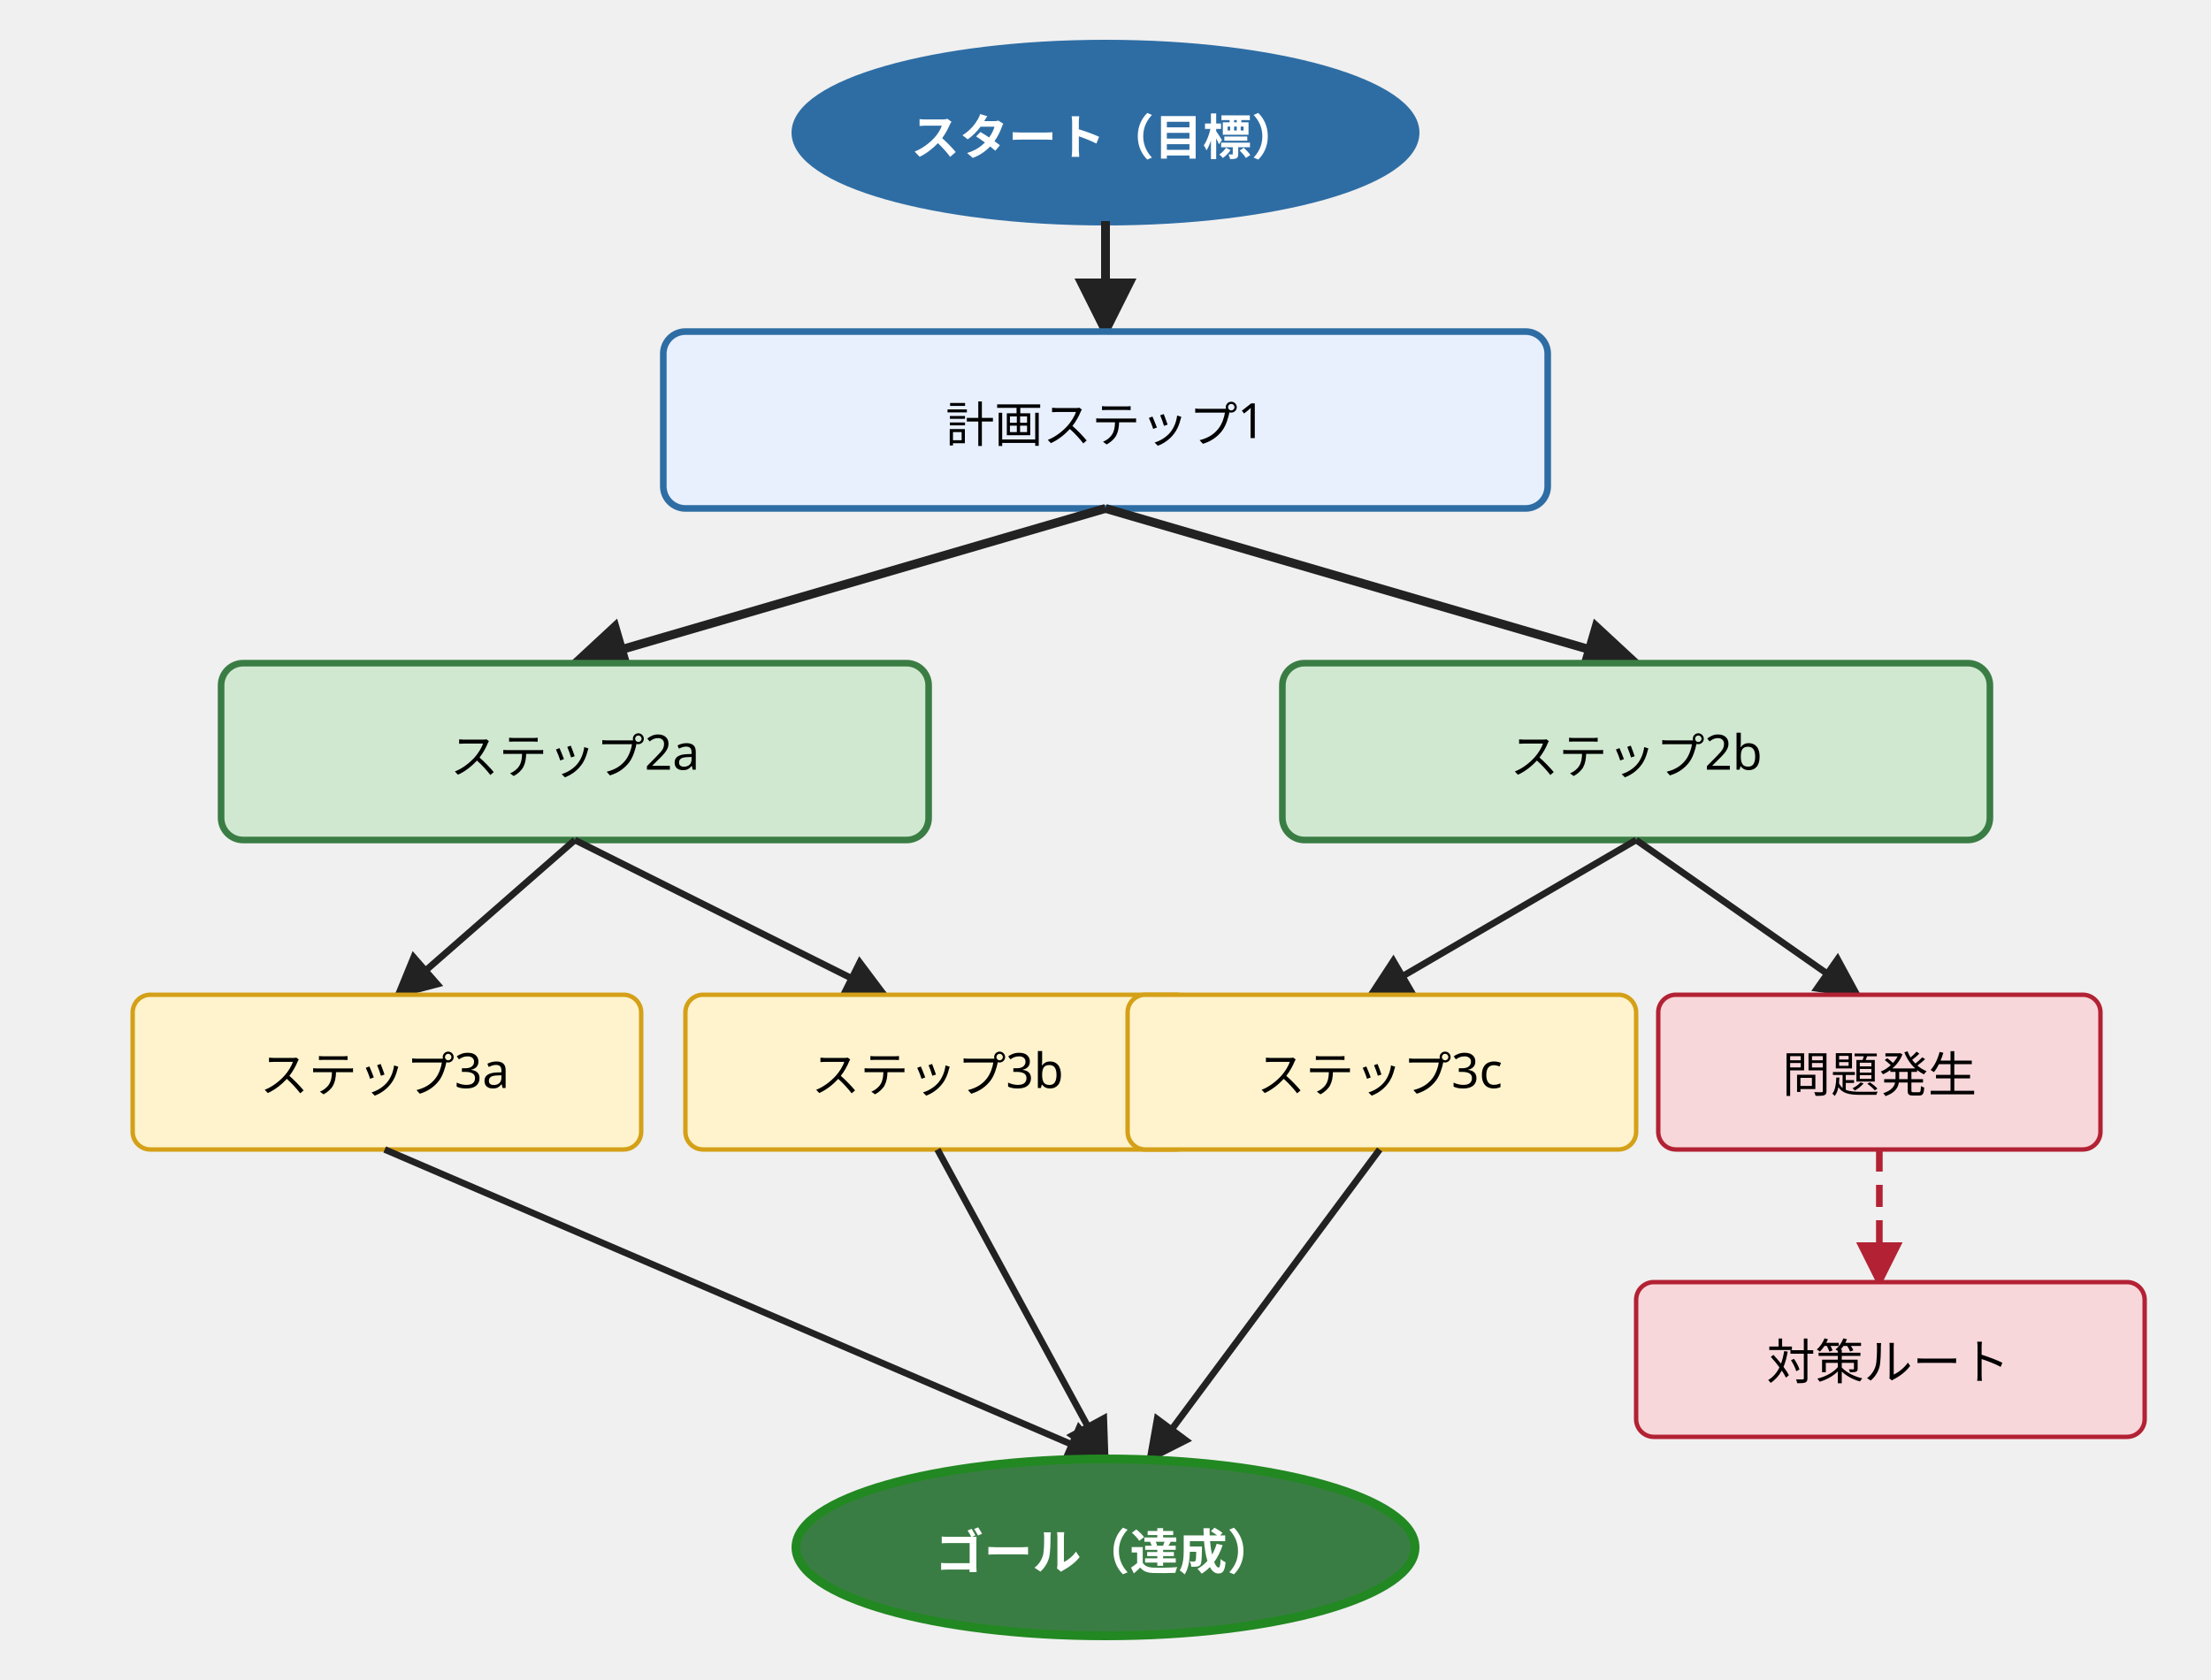
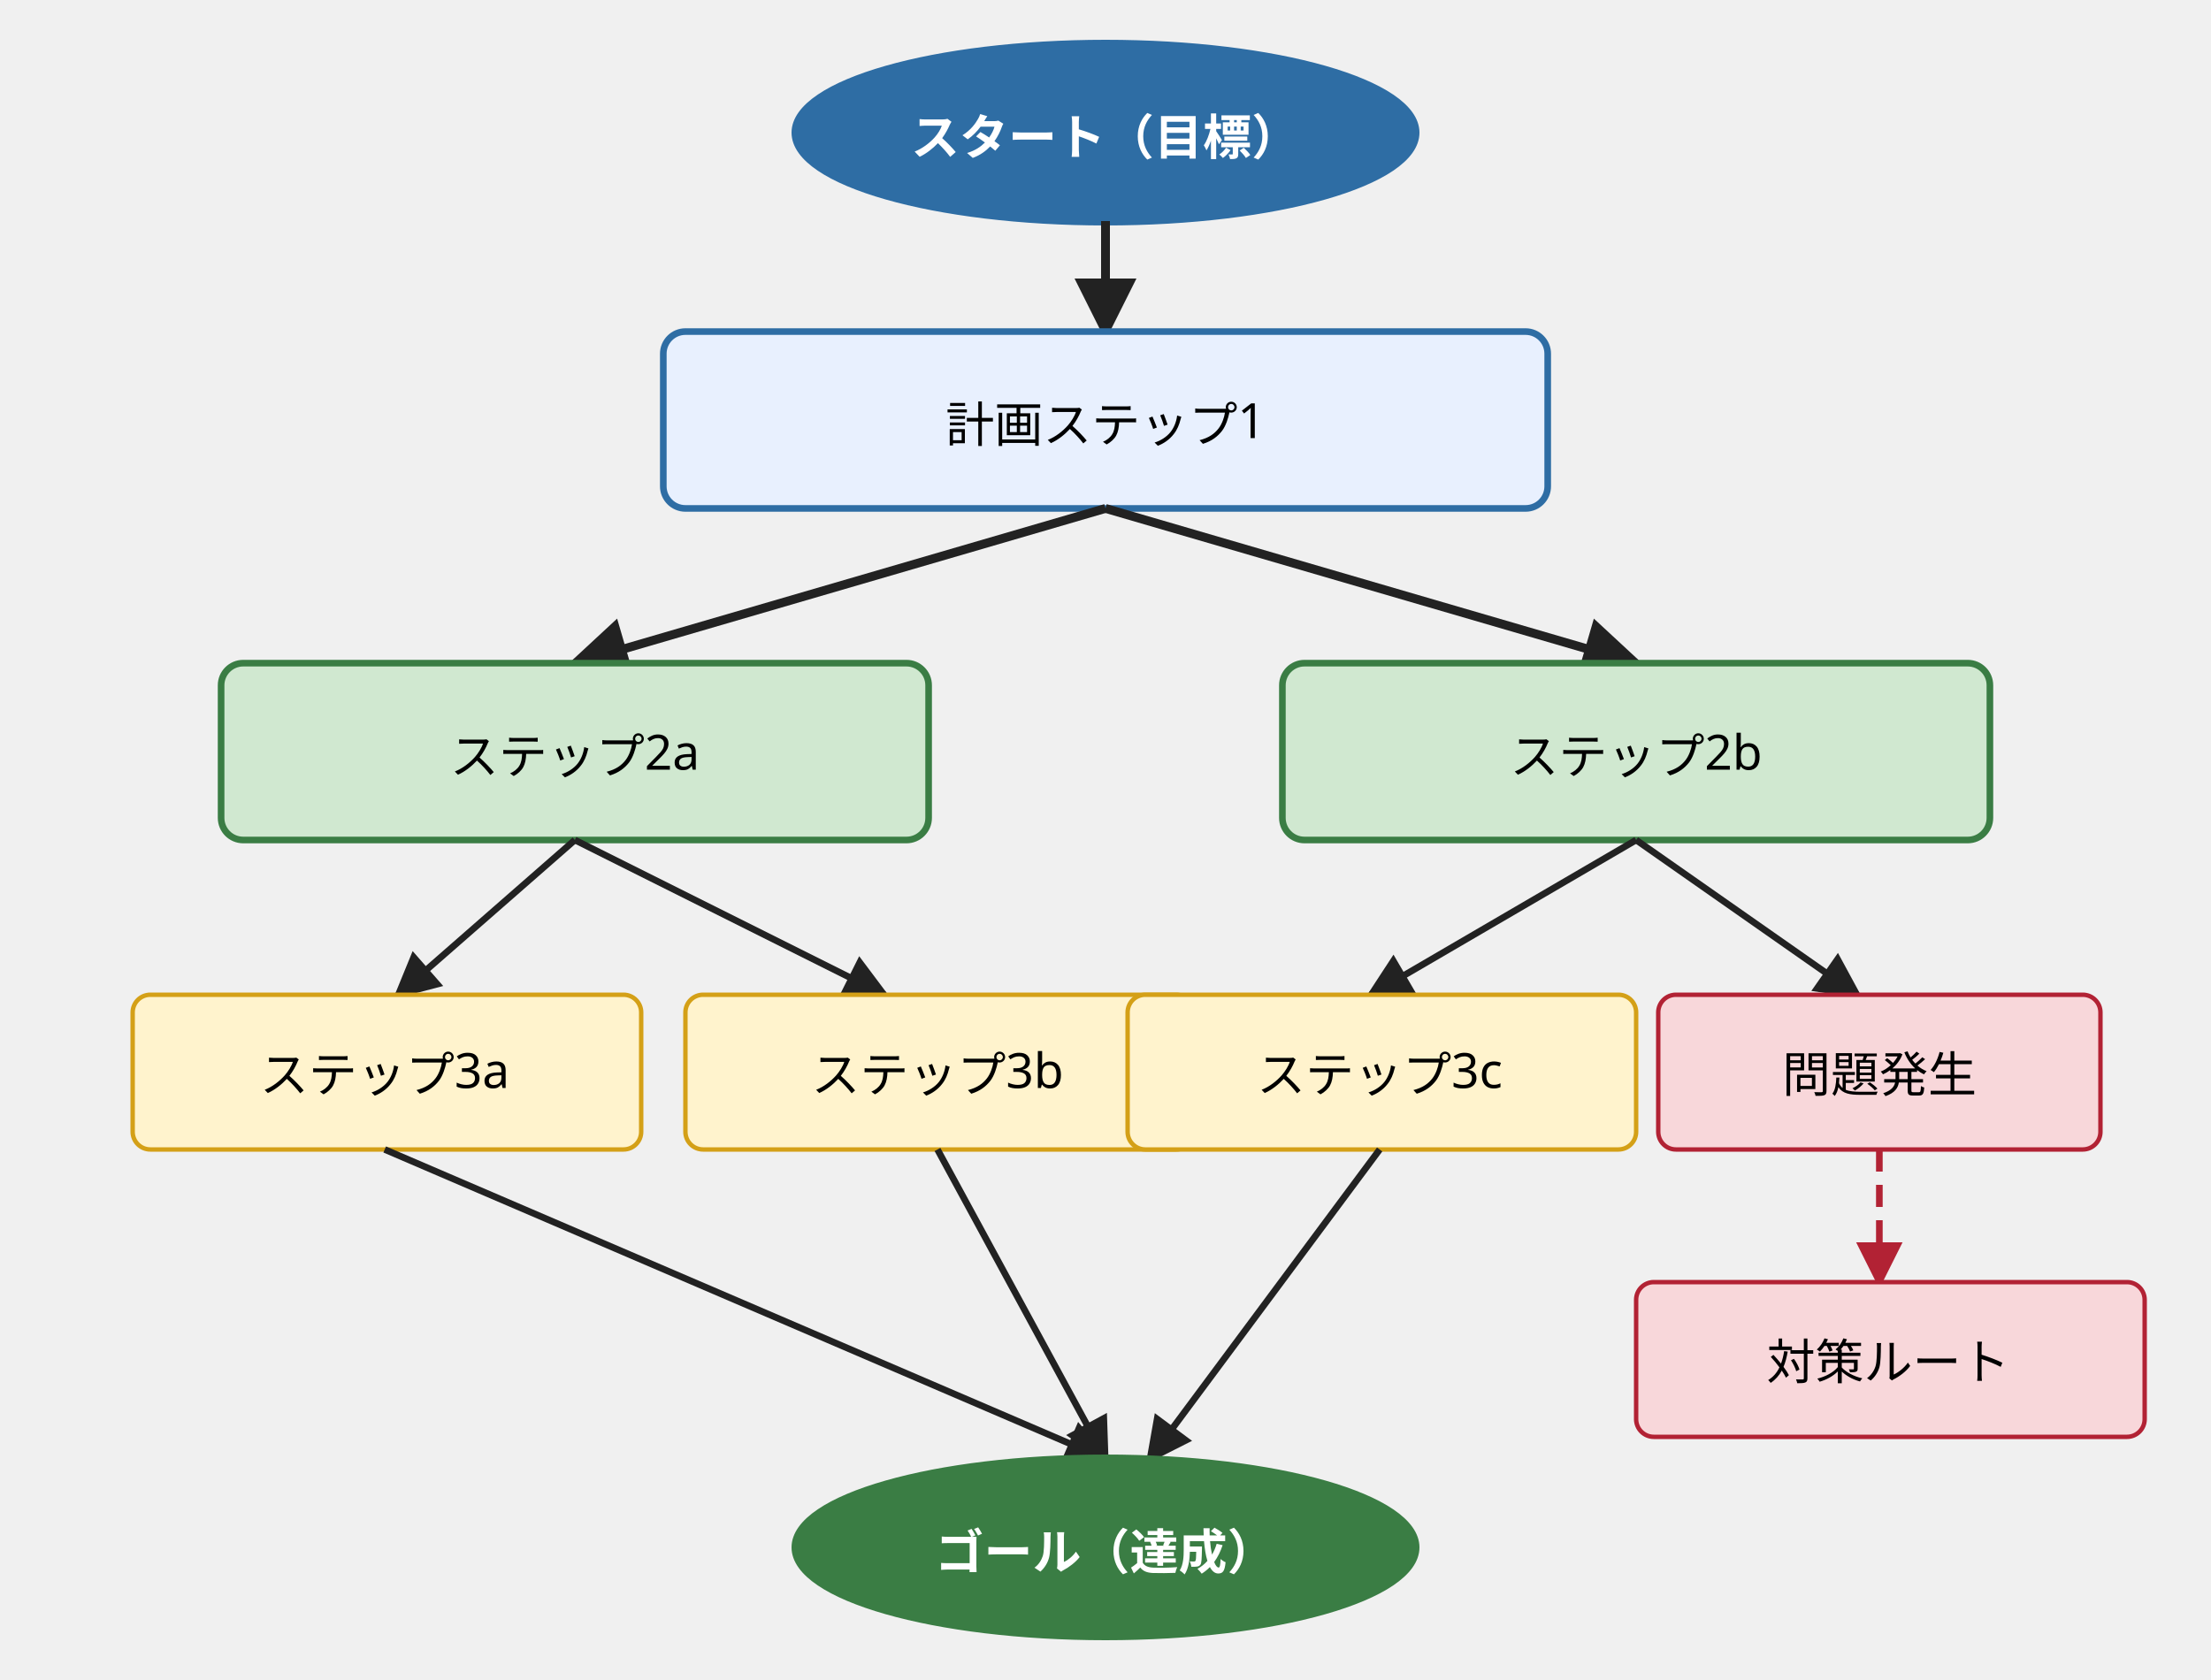
<svg xmlns="http://www.w3.org/2000/svg" width="500" height="380" viewBox="0 0 500 380" font-family="sans-serif" font-size="11" style="max-width:500px;width:100%" role="img" aria-label="過程決定計画図（PDPC）">
  <defs>
    <marker id="arr5" markerWidth="7" markerHeight="7" refX="6" refY="3.5" orient="auto">
      <path d="M0,0 L0,7 L7,3.5 z" fill="#222" />
    </marker>
    <marker id="arr5r" markerWidth="7" markerHeight="7" refX="6" refY="3.5" orient="auto">
      <path d="M0,0 L0,7 L7,3.5 z" fill="#b22234" />
    </marker>
  </defs>
  <ellipse cx="250" cy="30" rx="70" ry="20" fill="#2e6da4" stroke="#2e6da4" stroke-width="2" />
  <text x="250" y="35" text-anchor="middle" fill="#ffffff" font-weight="bold">スタート（目標）</text>
  <line x1="250" y1="50" x2="250" y2="75" stroke="#222" stroke-width="2" marker-end="url(#arr5)" />
  <rect x="150" y="75" width="200" height="40" fill="#e8f0fe" stroke="#2e6da4" stroke-width="1.5" rx="5" />
  <text x="250" y="100" text-anchor="middle">計画ステップ1</text>
  <line x1="250" y1="115" x2="130" y2="150" stroke="#222" stroke-width="2" marker-end="url(#arr5)" />
  <line x1="250" y1="115" x2="370" y2="150" stroke="#222" stroke-width="2" marker-end="url(#arr5)" />
  <rect x="50" y="150" width="160" height="40" fill="#d0e8d0" stroke="#3a7d44" stroke-width="1.5" rx="5" />
  <text x="130" y="175" text-anchor="middle">ステップ2a</text>
  <rect x="290" y="150" width="160" height="40" fill="#d0e8d0" stroke="#3a7d44" stroke-width="1.5" rx="5" />
  <text x="370" y="175" text-anchor="middle">ステップ2b</text>
  <line x1="130" y1="190" x2="90" y2="225" stroke="#222" stroke-width="1.5" marker-end="url(#arr5)" />
  <line x1="130" y1="190" x2="200" y2="225" stroke="#222" stroke-width="1.5" marker-end="url(#arr5)" />
  <rect x="30" y="225" width="115" height="35" fill="#fff3cd" stroke="#d4a017" rx="4" />
  <text x="87" y="247" text-anchor="middle">ステップ3a</text>
  <rect x="155" y="225" width="115" height="35" fill="#fff3cd" stroke="#d4a017" rx="4" />
  <text x="212" y="247" text-anchor="middle">ステップ3b</text>
  <line x1="370" y1="190" x2="310" y2="225" stroke="#222" stroke-width="1.5" marker-end="url(#arr5)" />
  <line x1="370" y1="190" x2="420" y2="225" stroke="#222" stroke-width="1.5" marker-end="url(#arr5)" />
  <rect x="255" y="225" width="115" height="35" fill="#fff3cd" stroke="#d4a017" rx="4" />
  <text x="312" y="247" text-anchor="middle">ステップ3c</text>
  <rect x="375" y="225" width="100" height="35" fill="#f8d7da" stroke="#b22234" rx="4" />
  <text x="425" y="247" text-anchor="middle">問題発生</text>
  <line x1="425" y1="260" x2="425" y2="290" stroke="#b22234" stroke-width="1.5" stroke-dasharray="5,3" marker-end="url(#arr5r)" />
  <rect x="370" y="290" width="115" height="35" fill="#f8d7da" stroke="#b22234" rx="4" />
  <text x="427" y="312" text-anchor="middle">対策ルート</text>
  <line x1="87" y1="260" x2="250" y2="330" stroke="#222" stroke-width="1.5" marker-end="url(#arr5)" />
  <line x1="212" y1="260" x2="250" y2="330" stroke="#222" stroke-width="1.5" marker-end="url(#arr5)" />
  <line x1="312" y1="260" x2="260" y2="330" stroke="#222" stroke-width="1.5" marker-end="url(#arr5)" />
-   <ellipse cx="250" cy="350" rx="70" ry="20" fill="#3a7d44" stroke="#228822" stroke-width="2" />
+   <ellipse cx="250" cy="350" rx="70" ry="20" fill="#3a7d44" stroke="#3a7d44" stroke-width="2" />
  <text x="250" y="355" text-anchor="middle" fill="#ffffff" font-weight="bold">ゴール（達成）</text>
</svg>
